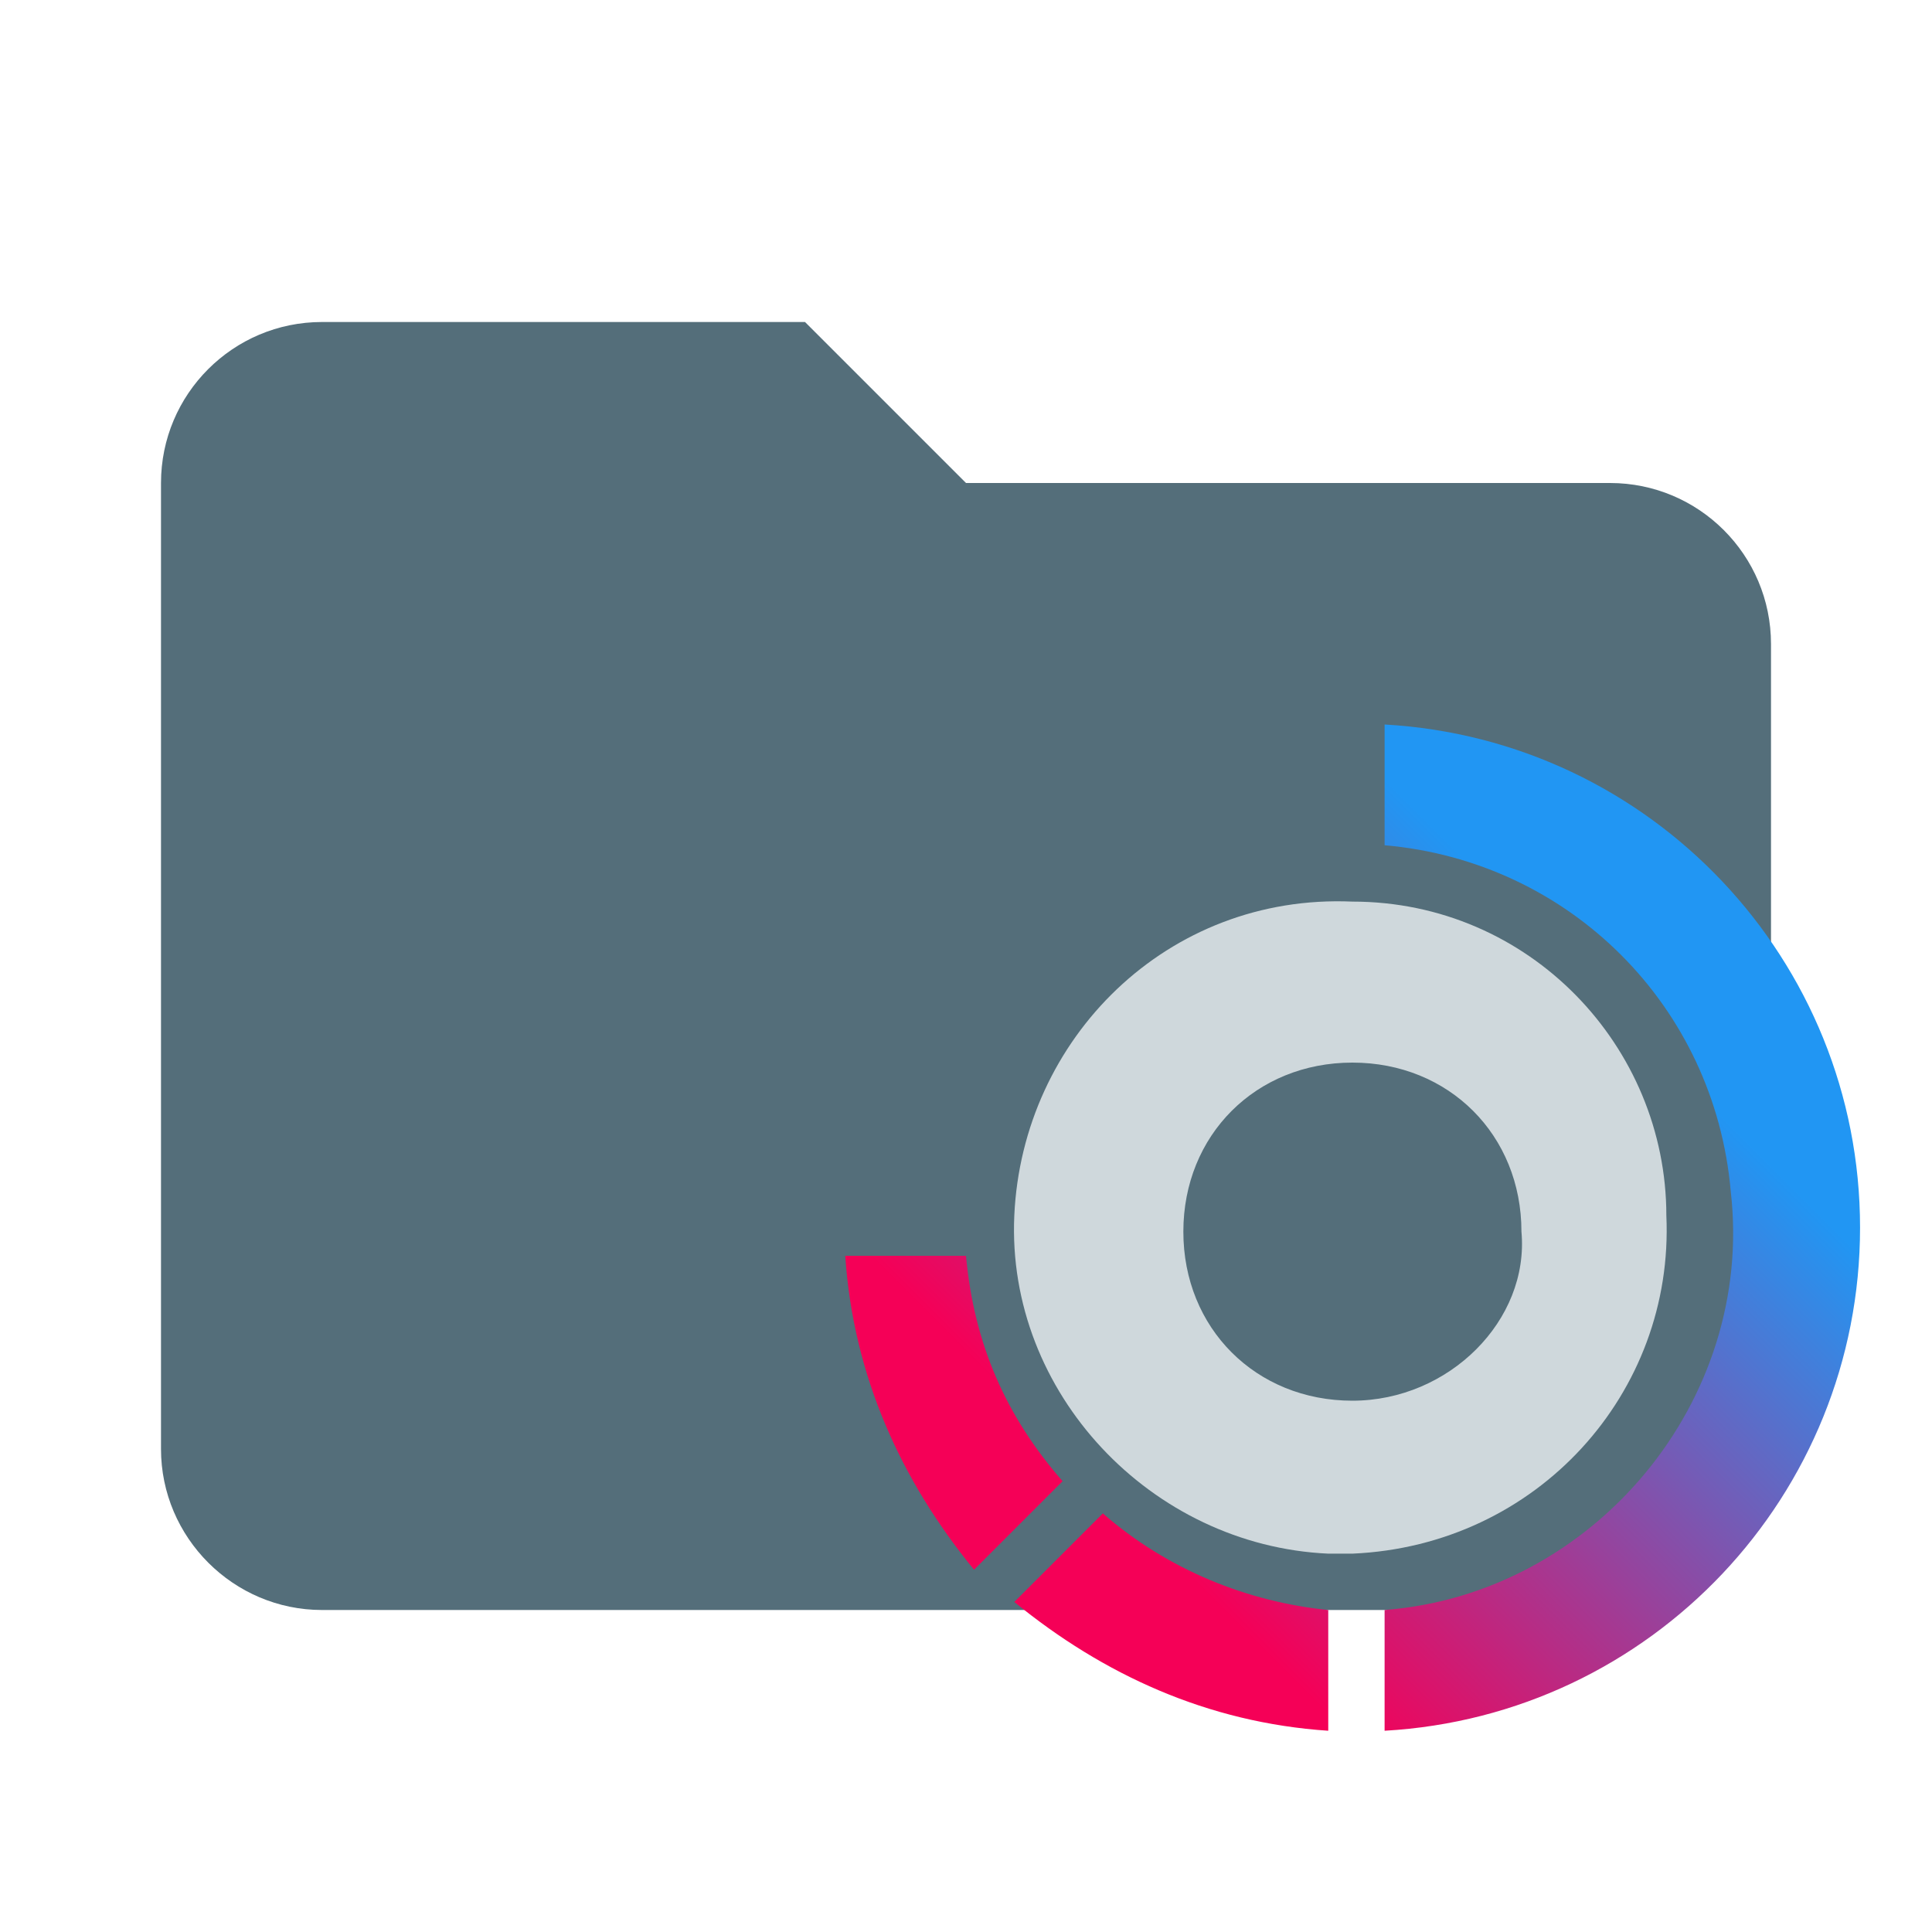
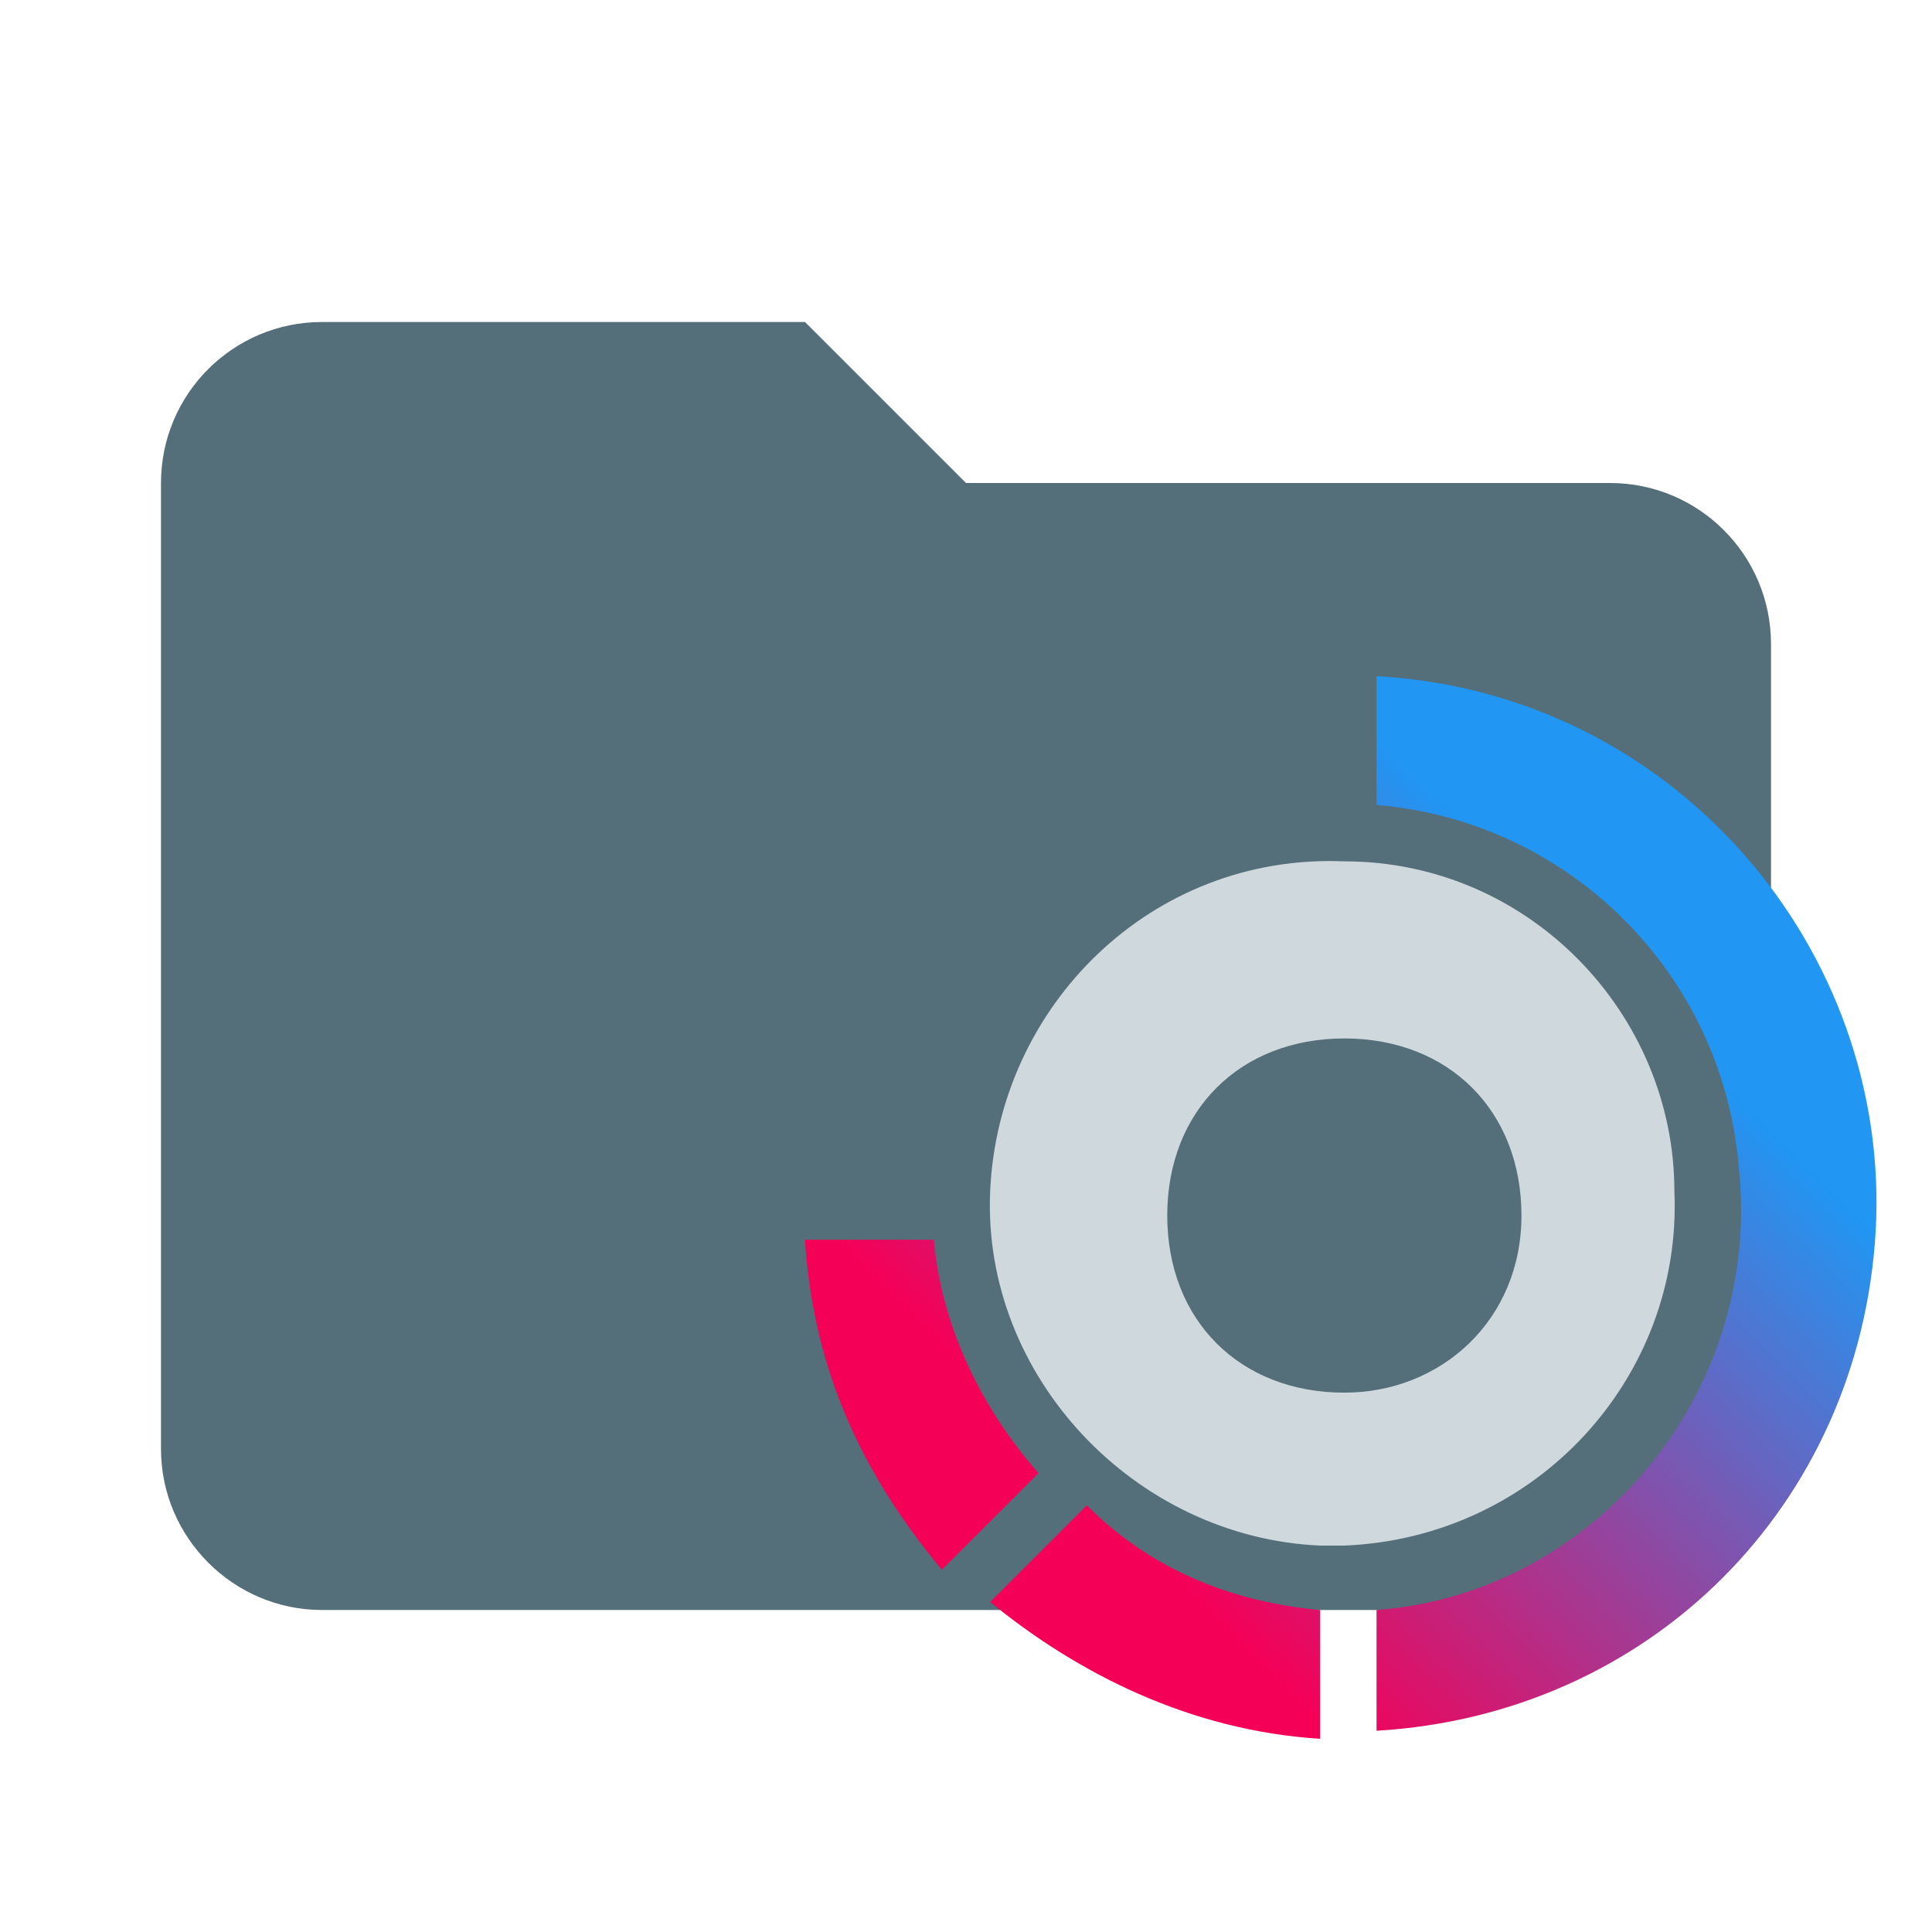
<svg xmlns="http://www.w3.org/2000/svg" viewBox="0 0 24 24">
  <path fill="#546e7a" d="M10 4H4a2 2 0 0 0-2 2v12c0 1.1.9 2 2 2h16a2 2 0 0 0 2-2V8a2 2 0 0 0-2-2h-8l-2-2z" />
-   <path fill="#cfd8dc" d="M16.8 11.2c-2.3-.1-4.1 1.7-4.2 3.9s1.7 4.1 3.9 4.2h.3c2.3-.1 4-2 3.9-4.2 0-2.1-1.7-3.9-3.9-3.9zm0 6.2c-1.2 0-2.1-.9-2.1-2.1s.9-2.1 2.1-2.1 2.1.9 2.1 2.1c.1 1.1-.9 2.1-2.1 2.1z" />
-   <linearGradient id="a" x1="20.56" x2="14.38" y1="1221.02" y2="1227.19" gradientTransform="translate(0 -1208)" gradientUnits="userSpaceOnUse">
+   <path fill="#cfd8dc" d="M16.7 10.7c-2.4-.1-4.3 1.8-4.4 4.1-.1 2.3 1.8 4.3 4.1 4.4h.3c2.4-.1 4.2-2.1 4.1-4.4 0-2.2-1.8-4.1-4.1-4.1zm0 6.6c-1.3 0-2.2-.9-2.2-2.2s.9-2.2 2.2-2.2 2.2.9 2.2 2.2-1 2.2-2.2 2.2z" />
+   <linearGradient id="a" x1="20.61" x2="14.11" y1="-1194.63" y2="-1201.12" gradientTransform="matrix(1 0 0 -1 0 -1182)" gradientUnits="userSpaceOnUse">
    <stop offset="0" stop-color="#2196f3" />
    <stop offset="1" stop-color="#f50057" />
  </linearGradient>
-   <path fill="url(#a)" fill-rule="evenodd" d="M17.2 10.5V9a6.26 6.26 0 0 1 0 12.5V20c2.6-.2 4.6-2.6 4.3-5.2-.2-2.3-2-4.1-4.3-4.3zm-4 7.9c-.7-.8-1.1-1.7-1.2-2.8h-1.5c.1 1.5.7 2.8 1.6 3.9l1.1-1.1zm3.3 3.1V20c-1-.1-2-.5-2.8-1.2l-1.1 1.1c1.1.9 2.4 1.5 3.9 1.6z" />
+   <path fill="url(#a)" fill-rule="evenodd" d="M17.1 10V8.4c3.7.2 6.4 3.4 6.2 6.9-.2 3.4-2.8 6-6.2 6.2V20c2.7-.2 4.8-2.7 4.5-5.5-.2-2.4-2.1-4.3-4.5-4.5zm-4.2 8.3c-.7-.8-1.2-1.8-1.3-2.9H10c.1 1.6.7 2.9 1.7 4.1l1.2-1.2zm3.5 3.3V20c-1.1-.1-2.1-.5-2.9-1.3l-1.2 1.2c1.1.9 2.5 1.6 4.1 1.7z" />
</svg>
